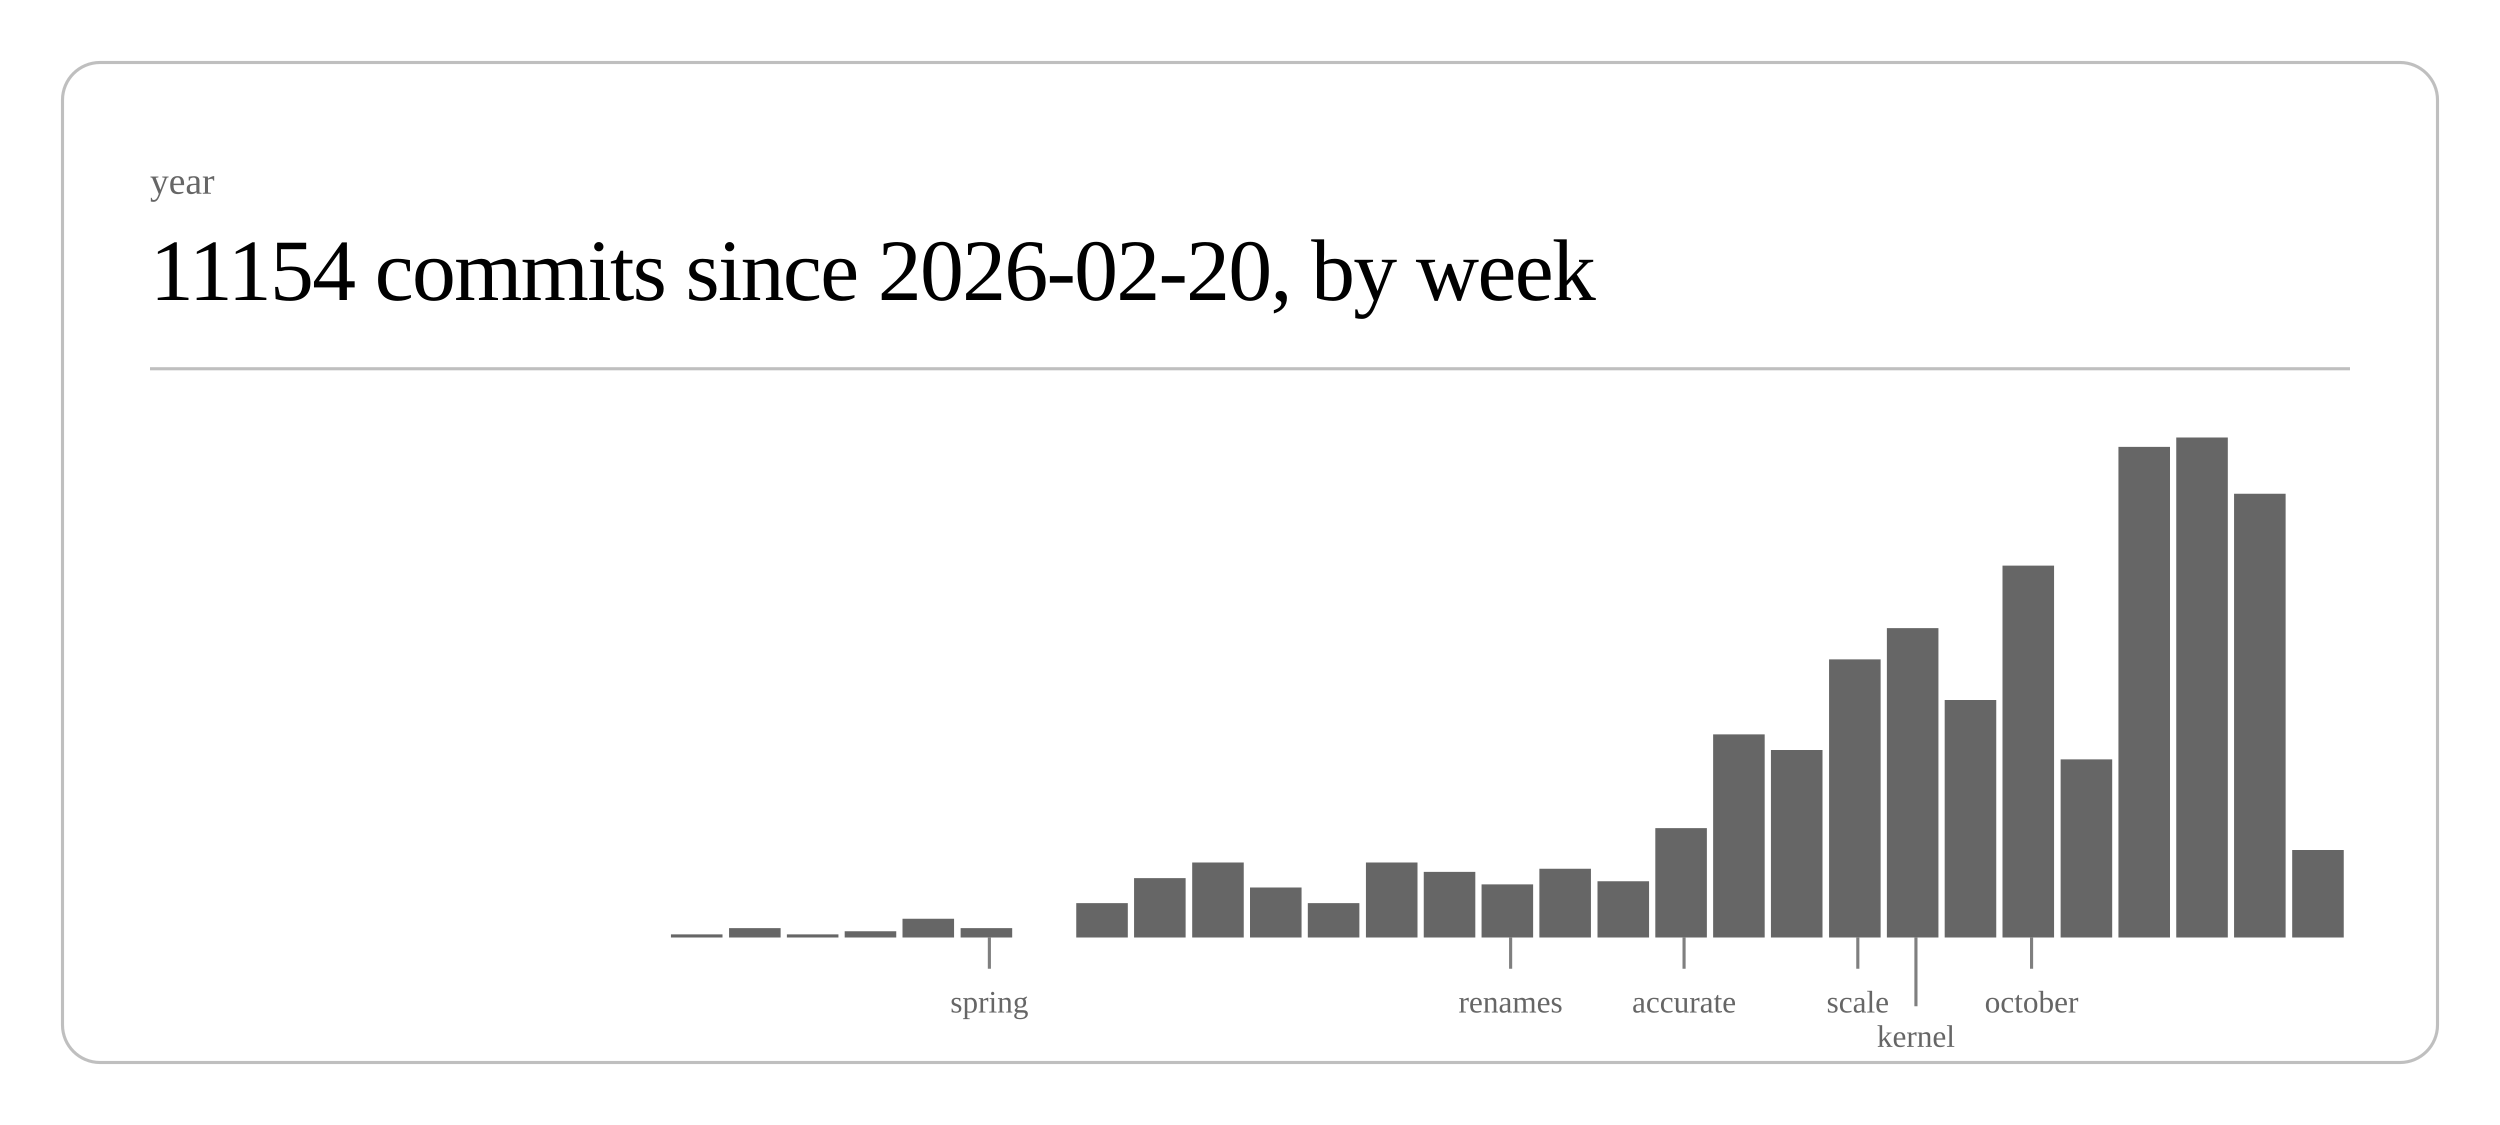
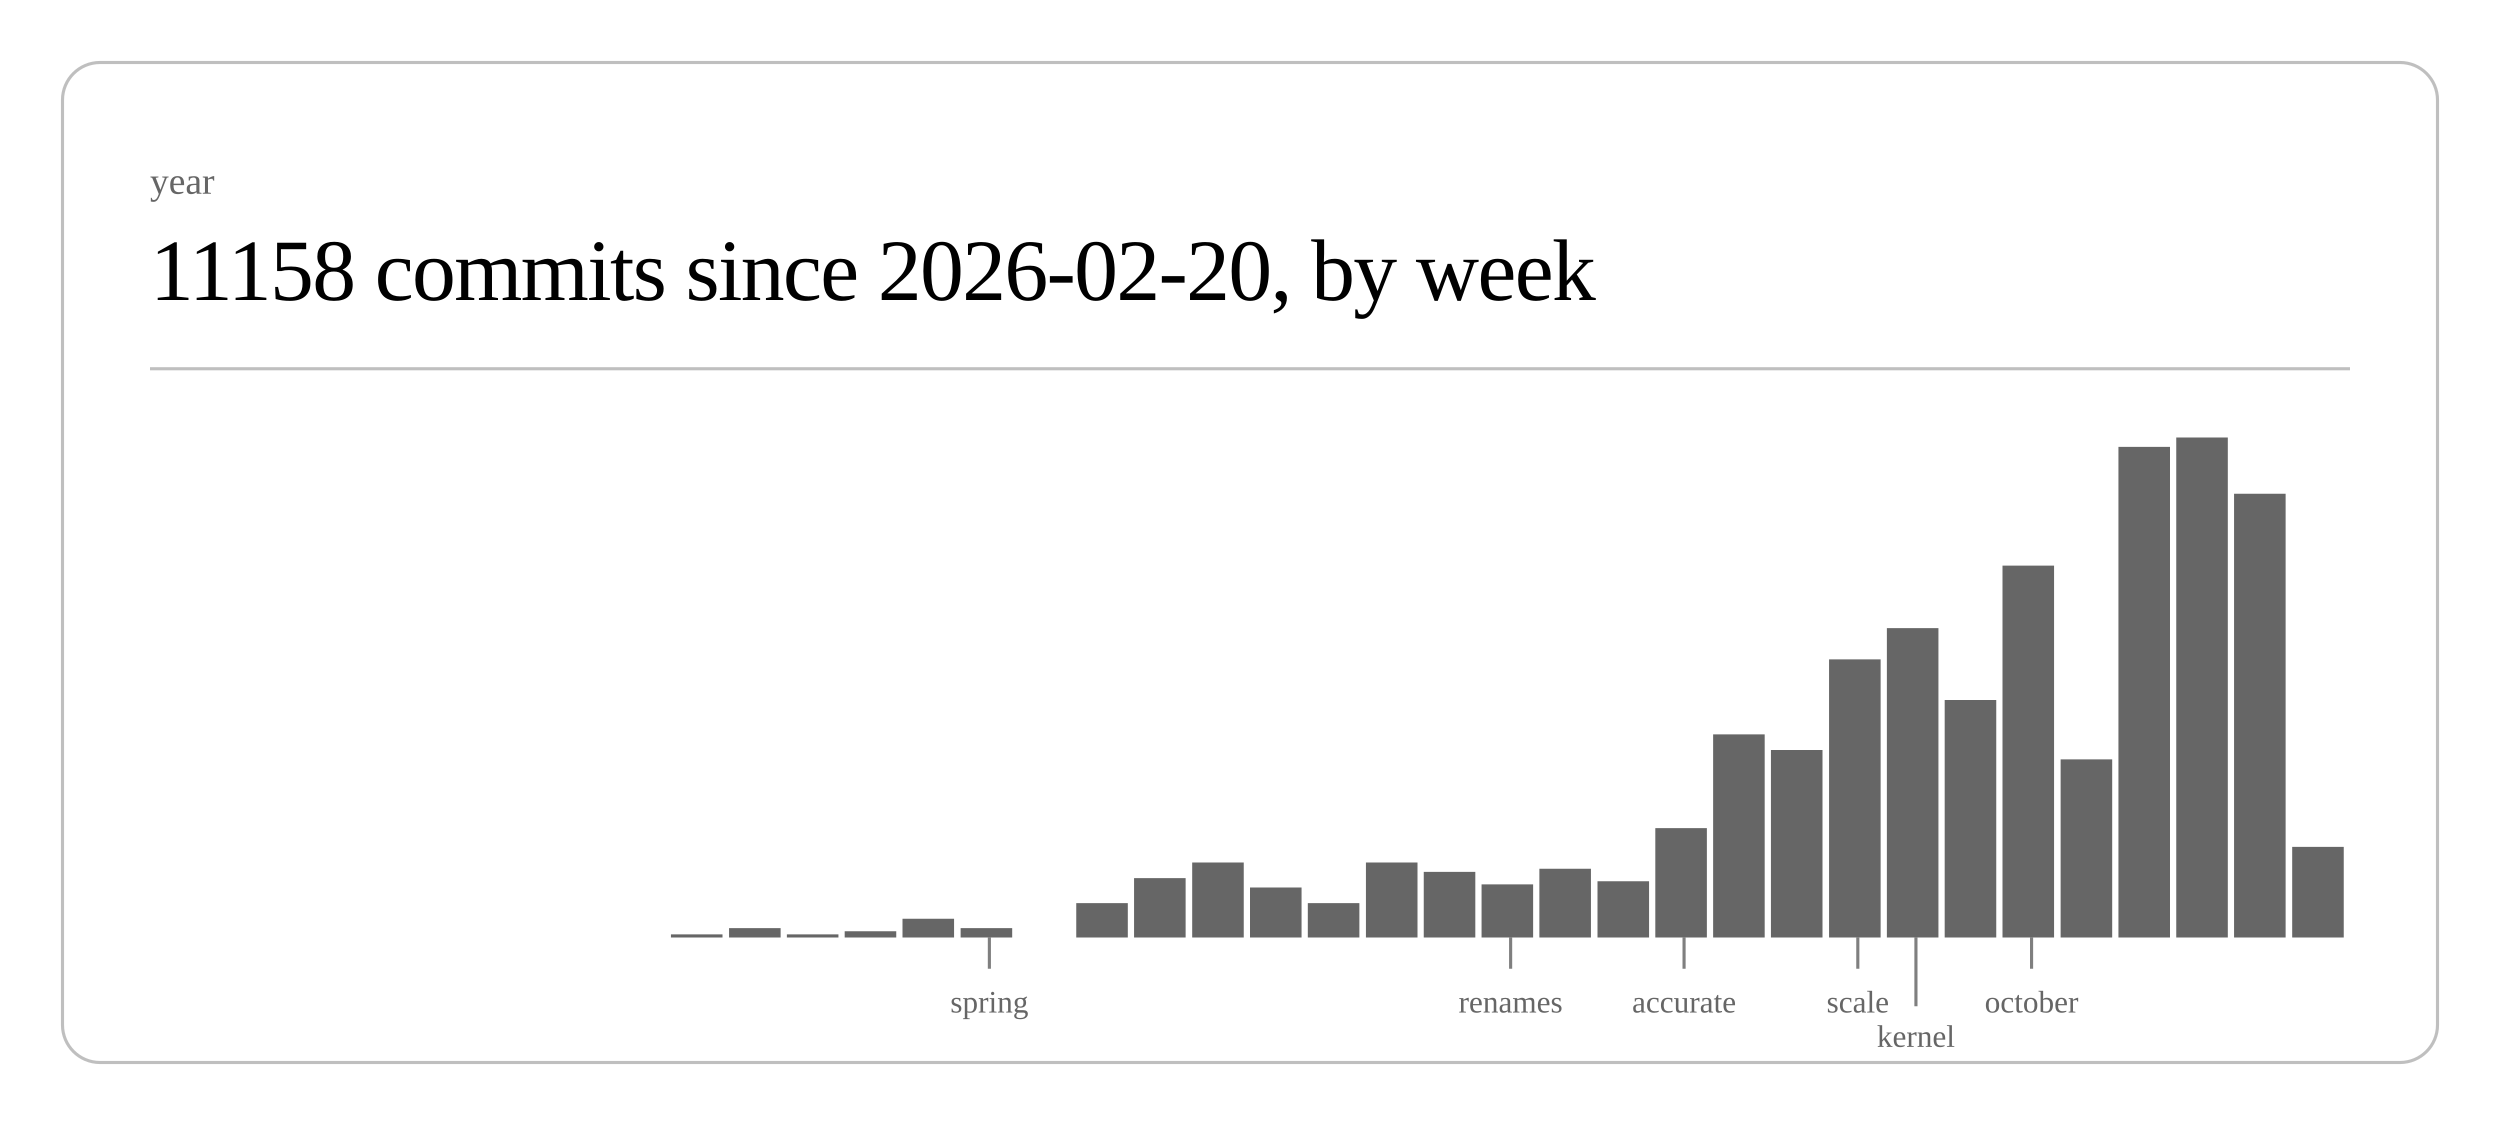
<svg xmlns="http://www.w3.org/2000/svg" class="post-header-svg" viewBox="0 0 800 360" width="800" height="360">
  <rect x="20" y="20" width="760" height="320" rx="12" ry="12" fill="none" stroke="currentColor" stroke-width="1" opacity="0.25" />
  <text fill="currentColor" x="48" y="62" font-size="12" opacity="0.6">year</text>
-   <text fill="currentColor" x="48" y="96" font-size="28" font-weight="300" letter-spacing="-0.5">11154 commits since 2026-02-20, by week</text>
+   <text fill="currentColor" x="48" y="96" font-size="28" font-weight="300" letter-spacing="-0.5">11158 commits since 2026-02-20, by week</text>
  <line stroke="currentColor" x1="48" y1="118" x2="752" y2="118" stroke-width="1" opacity="0.25" />
  <rect x="214.7" y="299" width="16.5" height="1" fill="currentColor" opacity="0.6" />
  <rect x="233.3" y="297" width="16.5" height="3" fill="currentColor" opacity="0.6" />
  <rect x="251.8" y="299" width="16.5" height="1" fill="currentColor" opacity="0.6" />
  <rect x="270.3" y="298" width="16.5" height="2" fill="currentColor" opacity="0.6" />
  <rect x="288.8" y="294" width="16.5" height="6" fill="currentColor" opacity="0.6" />
  <rect x="307.4" y="297" width="16.5" height="3" fill="currentColor" opacity="0.6" />
  <rect x="344.4" y="289" width="16.5" height="11" fill="currentColor" opacity="0.6" />
  <rect x="362.9" y="281" width="16.5" height="19" fill="currentColor" opacity="0.6" />
  <rect x="381.5" y="276" width="16.5" height="24" fill="currentColor" opacity="0.6" />
  <rect x="400.0" y="284" width="16.5" height="16" fill="currentColor" opacity="0.6" />
  <rect x="418.5" y="289" width="16.5" height="11" fill="currentColor" opacity="0.6" />
  <rect x="437.1" y="276" width="16.5" height="24" fill="currentColor" opacity="0.6" />
  <rect x="455.6" y="279" width="16.5" height="21" fill="currentColor" opacity="0.6" />
  <rect x="474.1" y="283" width="16.5" height="17" fill="currentColor" opacity="0.6" />
  <rect x="492.6" y="278" width="16.5" height="22" fill="currentColor" opacity="0.6" />
  <rect x="511.2" y="282" width="16.5" height="18" fill="currentColor" opacity="0.6" />
  <rect x="529.7" y="265" width="16.5" height="35" fill="currentColor" opacity="0.6" />
  <rect x="548.2" y="235" width="16.5" height="65" fill="currentColor" opacity="0.6" />
  <rect x="566.7" y="240" width="16.5" height="60" fill="currentColor" opacity="0.6" />
  <rect x="585.3" y="211" width="16.5" height="89" fill="currentColor" opacity="0.6" />
  <rect x="603.8" y="201" width="16.5" height="99" fill="currentColor" opacity="0.6" />
  <rect x="622.3" y="224" width="16.5" height="76" fill="currentColor" opacity="0.6" />
  <rect x="640.8" y="181" width="16.5" height="119" fill="currentColor" opacity="0.6" />
  <rect x="659.4" y="243" width="16.5" height="57" fill="currentColor" opacity="0.6" />
  <rect x="677.9" y="143" width="16.5" height="157" fill="currentColor" opacity="0.6" />
  <rect x="696.4" y="140" width="16.5" height="160" fill="currentColor" opacity="0.6" />
  <rect x="714.9" y="158" width="16.5" height="142" fill="currentColor" opacity="0.6" />
-   <rect x="733.5" y="272" width="16.5" height="28" fill="currentColor" opacity="0.6" />
+   <rect x="733.5" y="271" width="16.5" height="29" fill="currentColor" opacity="0.6" />
  <line stroke="currentColor" x1="316.6" y1="300" x2="316.6" y2="310" stroke-width="1" opacity="0.5" />
  <text fill="currentColor" x="316.6" y="324" font-size="10" opacity="0.6" text-anchor="middle">spring</text>
  <line stroke="currentColor" x1="483.4" y1="300" x2="483.4" y2="310" stroke-width="1" opacity="0.5" />
  <text fill="currentColor" x="483.4" y="324" font-size="10" opacity="0.6" text-anchor="middle">renames</text>
  <line stroke="currentColor" x1="538.9" y1="300" x2="538.9" y2="310" stroke-width="1" opacity="0.5" />
  <text fill="currentColor" x="538.9" y="324" font-size="10" opacity="0.6" text-anchor="middle">accurate</text>
  <line stroke="currentColor" x1="594.5" y1="300" x2="594.5" y2="310" stroke-width="1" opacity="0.5" />
  <text fill="currentColor" x="594.5" y="324" font-size="10" opacity="0.6" text-anchor="middle">scale</text>
  <line stroke="currentColor" x1="613.1" y1="300" x2="613.1" y2="322" stroke-width="1" opacity="0.5" />
  <text fill="currentColor" x="613.1" y="335" font-size="10" opacity="0.6" text-anchor="middle">kernel</text>
  <line stroke="currentColor" x1="650.1" y1="300" x2="650.1" y2="310" stroke-width="1" opacity="0.5" />
  <text fill="currentColor" x="650.1" y="324" font-size="10" opacity="0.6" text-anchor="middle">october</text>
</svg>
